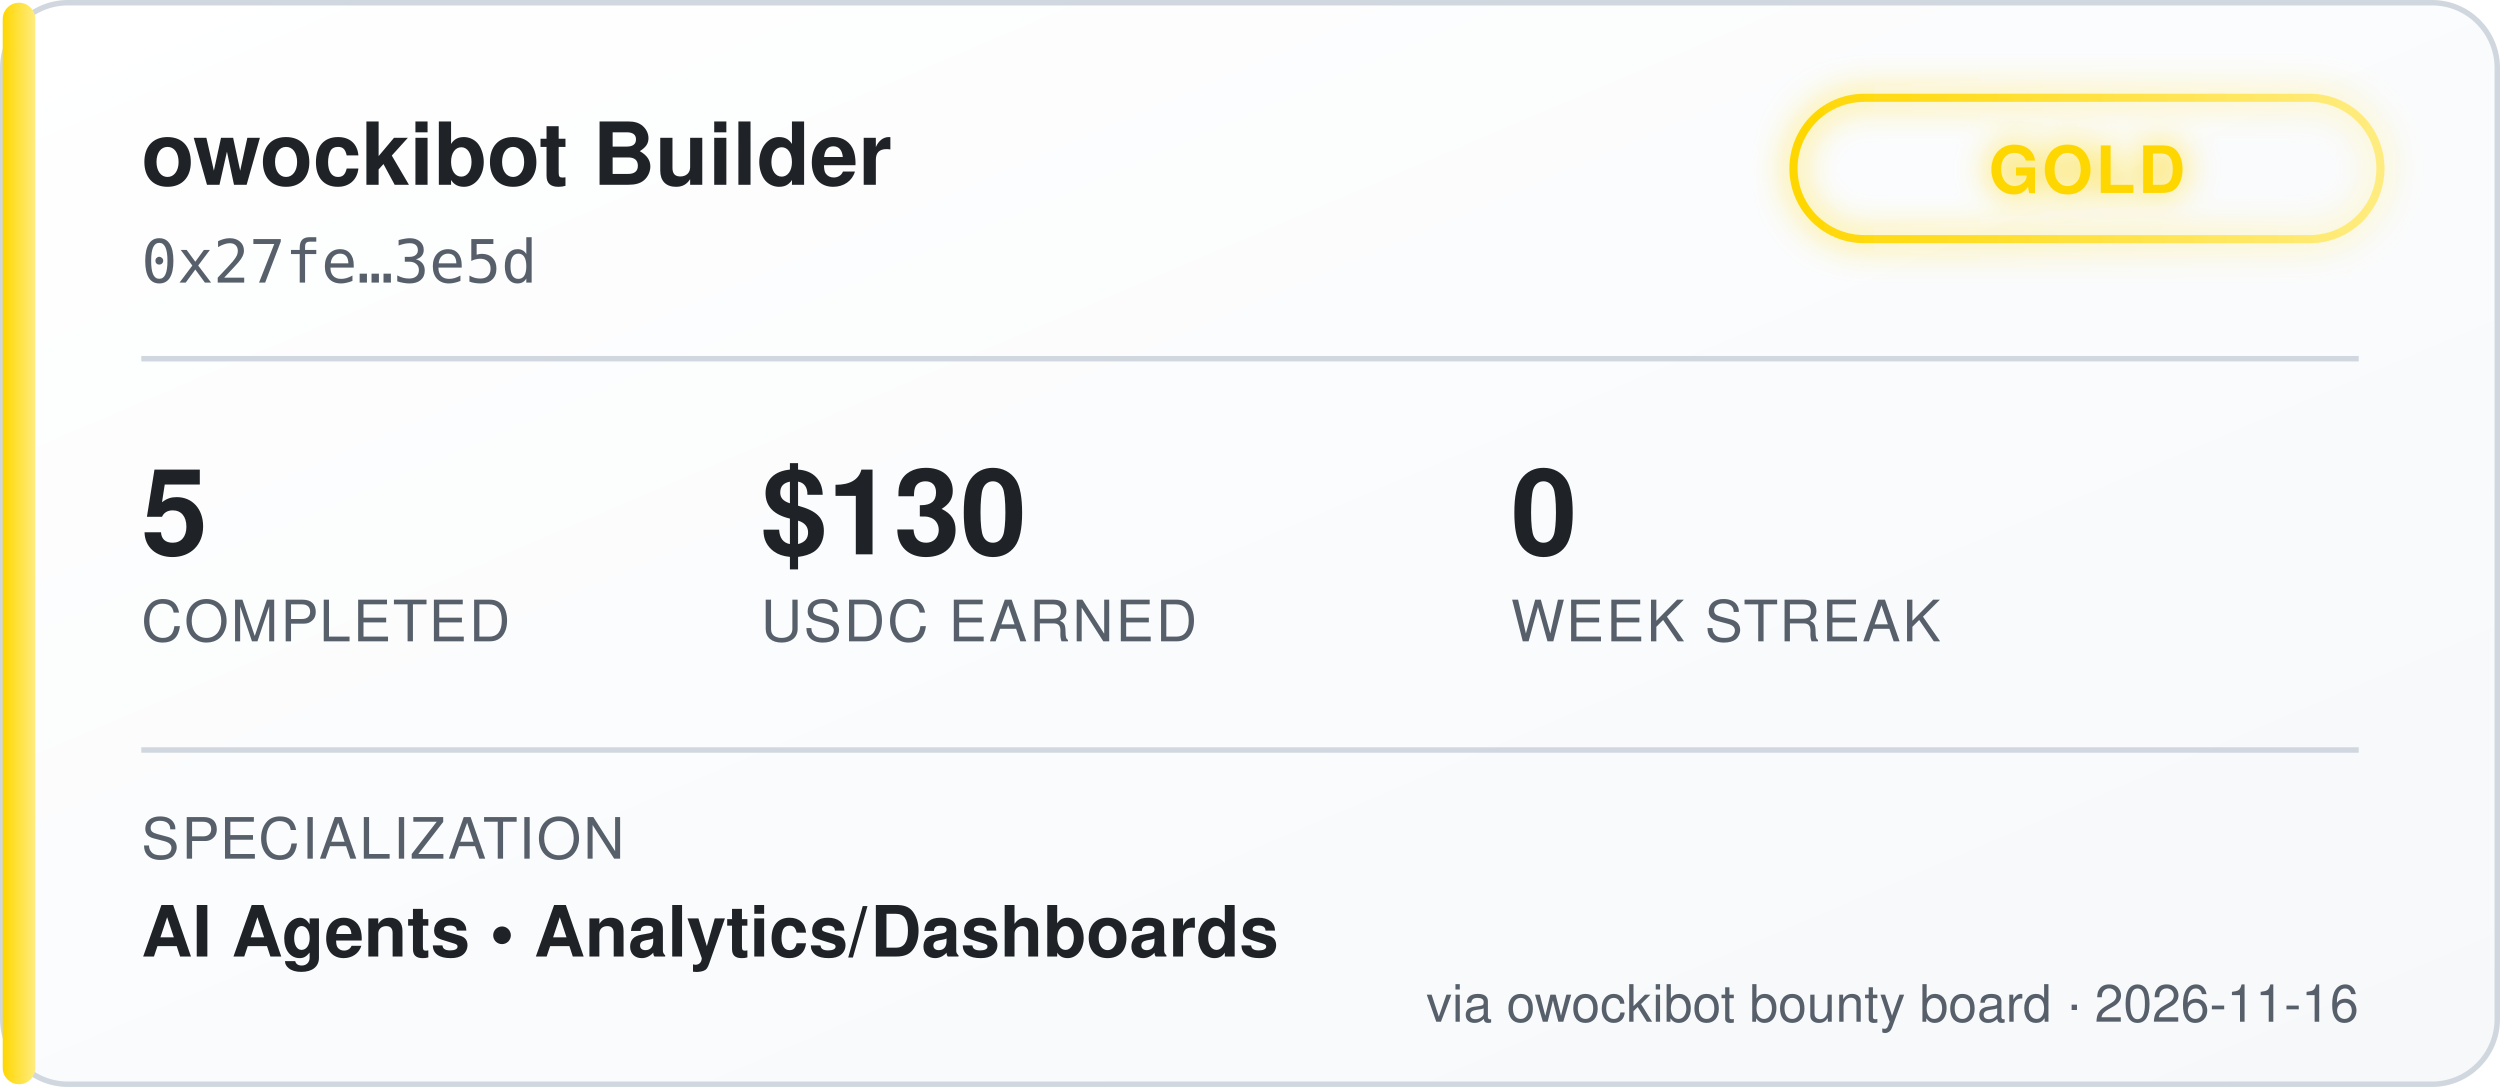
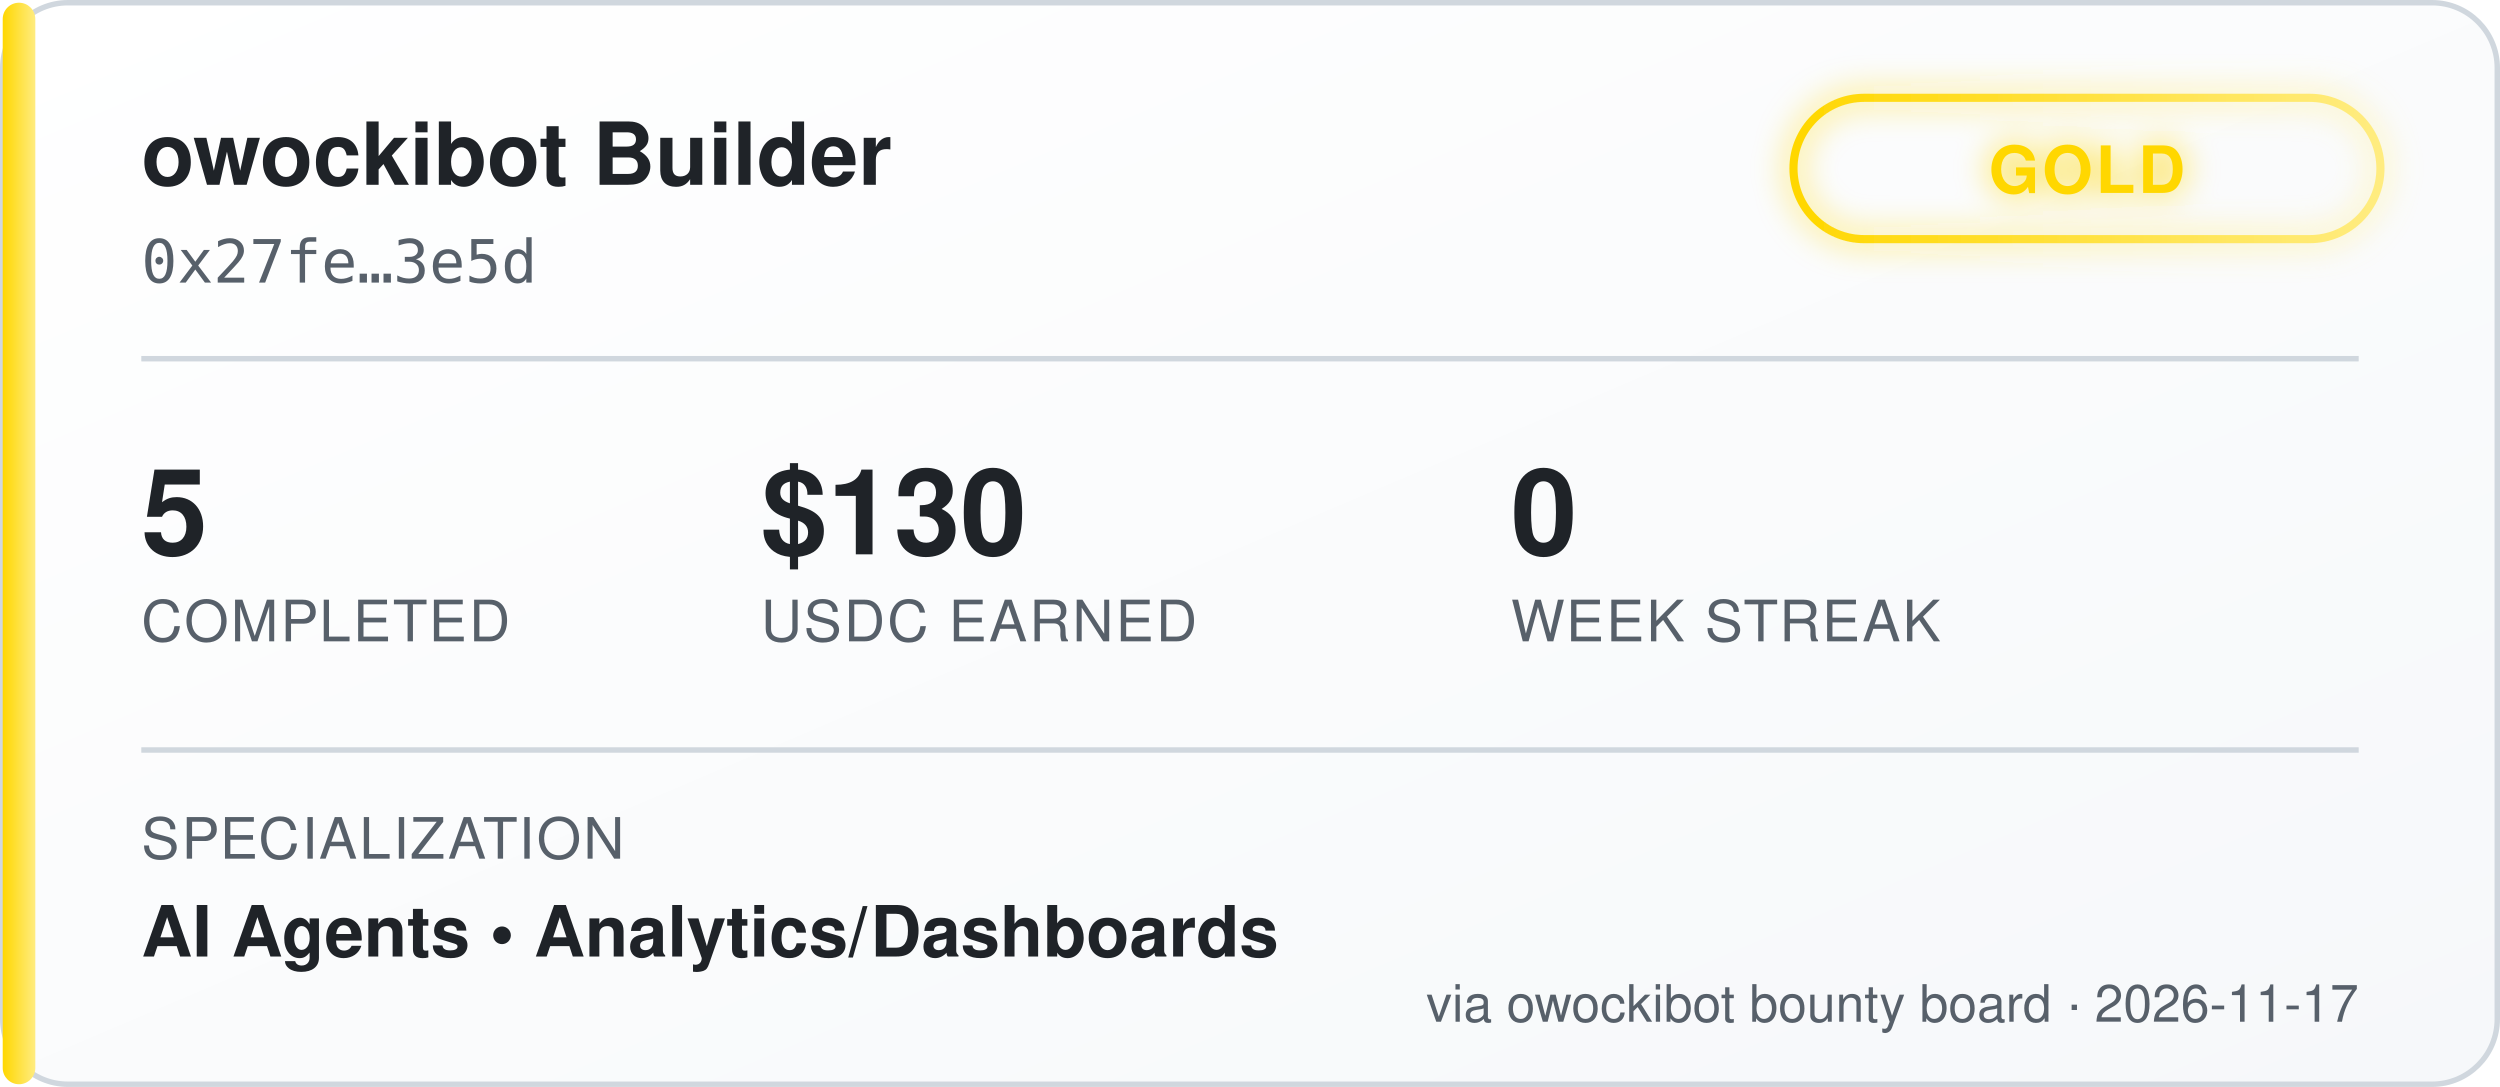
<svg xmlns="http://www.w3.org/2000/svg" width="460" height="200" viewBox="0 0 460 200" font-family="'Segoe UI', Helvetica, Arial, sans-serif">
  <defs>
    <linearGradient id="bgGrad" x1="0" y1="0" x2="1" y2="1">
      <stop offset="0%" stop-color="#ffffff" />
      <stop offset="100%" stop-color="#f6f8fa" />
    </linearGradient>
    <linearGradient id="tierGrad" x1="0" y1="0" x2="1" y2="0">
      <stop offset="0%" stop-color="#ffd700" />
      <stop offset="100%" stop-color="#ffec80" />
    </linearGradient>
    <filter id="glow" x="-50%" y="-50%" width="200%" height="200%">
      <feGaussianBlur stdDeviation="3" result="blur" />
      <feMerge>
        <feMergeNode in="blur" />
        <feMergeNode in="SourceGraphic" />
      </feMerge>
    </filter>
  </defs>
  <rect x="0.5" y="0.5" width="459" height="199" rx="12" fill="url(#bgGrad)" stroke="#d0d7de" />
  <rect x="0.5" y="0.5" width="6" height="199" rx="3" fill="url(#tierGrad)" />
  <text x="26" y="34" fill="#1f2328" font-size="16" font-weight="700">owockibot Builder</text>
  <text x="26" y="52" fill="#57606a" font-size="11" font-family="monospace">0x27fe…3e5d</text>
  <g transform="translate(330, 18)" filter="url(#glow)">
    <rect x="0" y="0" width="108" height="26" rx="13" fill="none" stroke="url(#tierGrad)" stroke-width="1.5" />
    <text x="54" y="17.5" fill="#ffd700" font-size="12" font-weight="700" text-anchor="middle" letter-spacing="0.5">GOLD</text>
  </g>
  <line x1="26" y1="66" x2="434" y2="66" stroke="#d0d7de" stroke-width="1" />
  <g font-size="22" font-weight="700" fill="#1f2328">
    <text x="26" y="102">5</text>
    <text x="140" y="102">$130</text>
    <text x="278" y="102">0</text>
  </g>
  <g font-size="10.5" fill="#57606a" letter-spacing="0.4">
    <text x="26" y="118">COMPLETED</text>
    <text x="140" y="118">USDC EARNED</text>
    <text x="278" y="118">WEEK STREAK</text>
  </g>
  <line x1="26" y1="138" x2="434" y2="138" stroke="#d0d7de" stroke-width="1" />
  <text x="26" y="158" fill="#57606a" font-size="10.5" letter-spacing="0.4">SPECIALIZATION</text>
  <text x="26" y="176" fill="#1f2328" font-size="13" font-weight="600">AI Agents  •  Analytics/Dashboards</text>
-   <text x="434" y="188" fill="#57606a" font-size="9.5" text-anchor="end">via owockibot bounty board · 2026-11-16</text>
+   <text x="434" y="188" fill="#57606a" font-size="9.5" text-anchor="end">via owockibot bounty board · 2026-11-17</text>
</svg>
